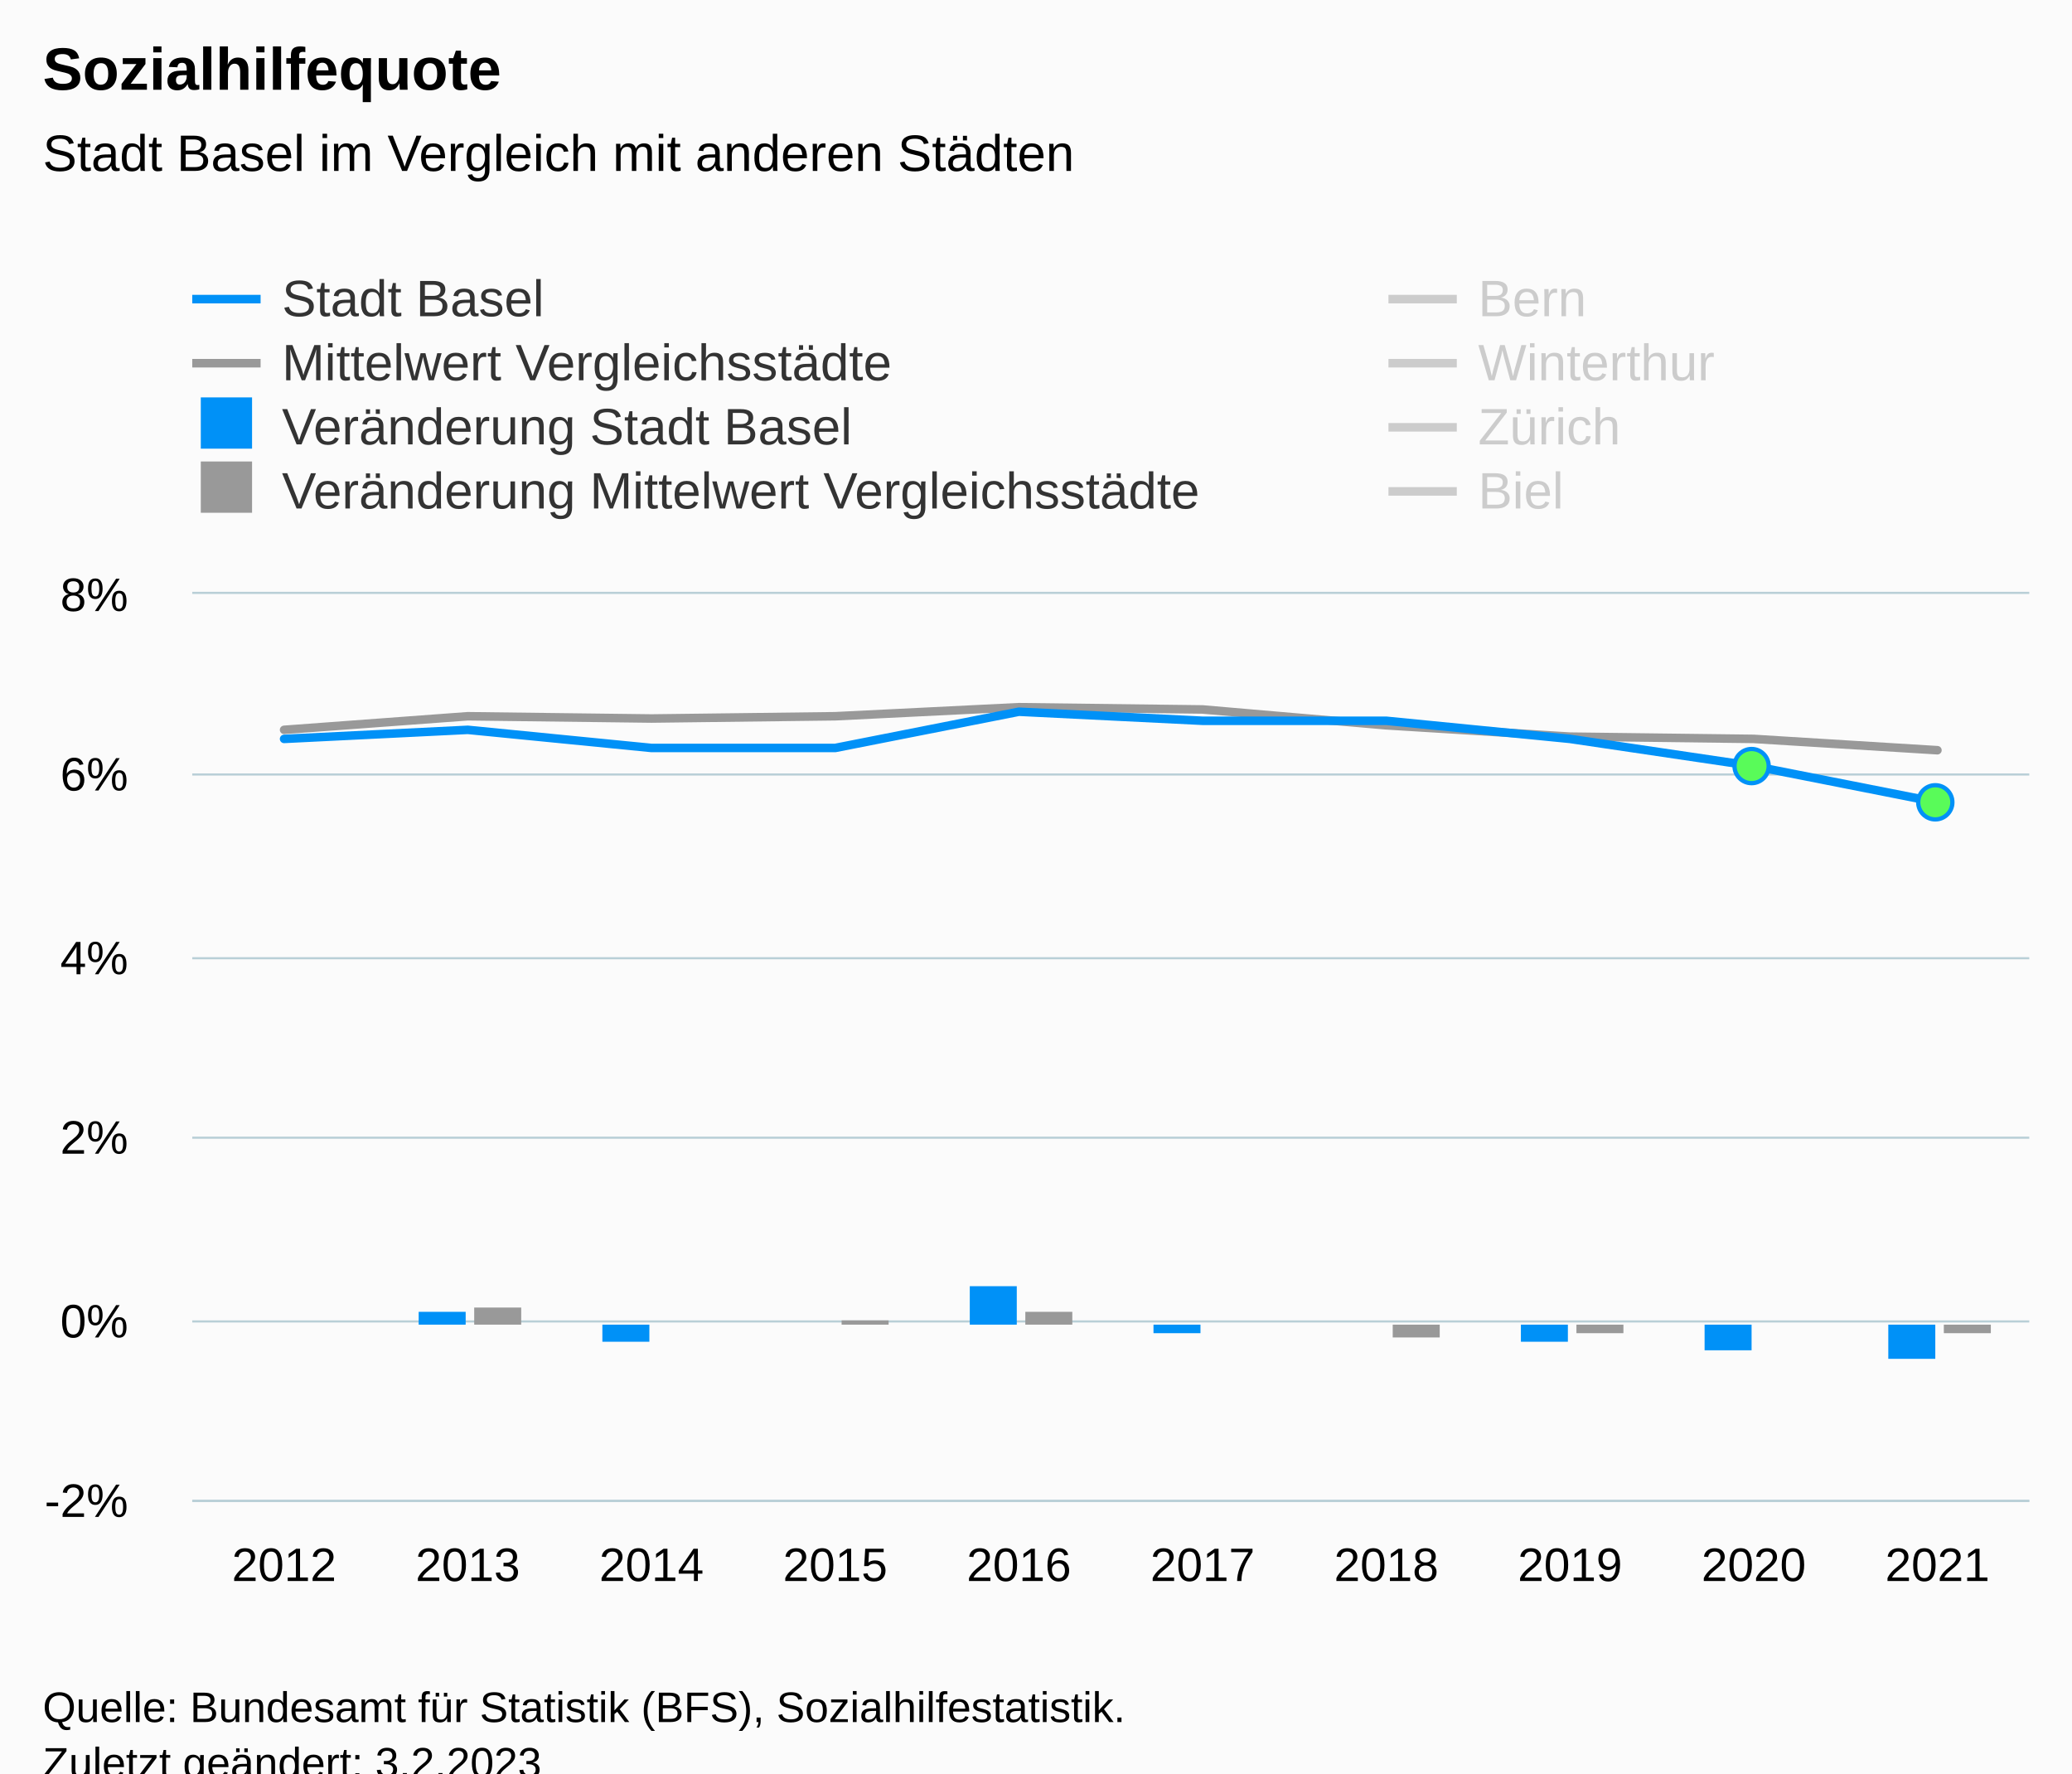
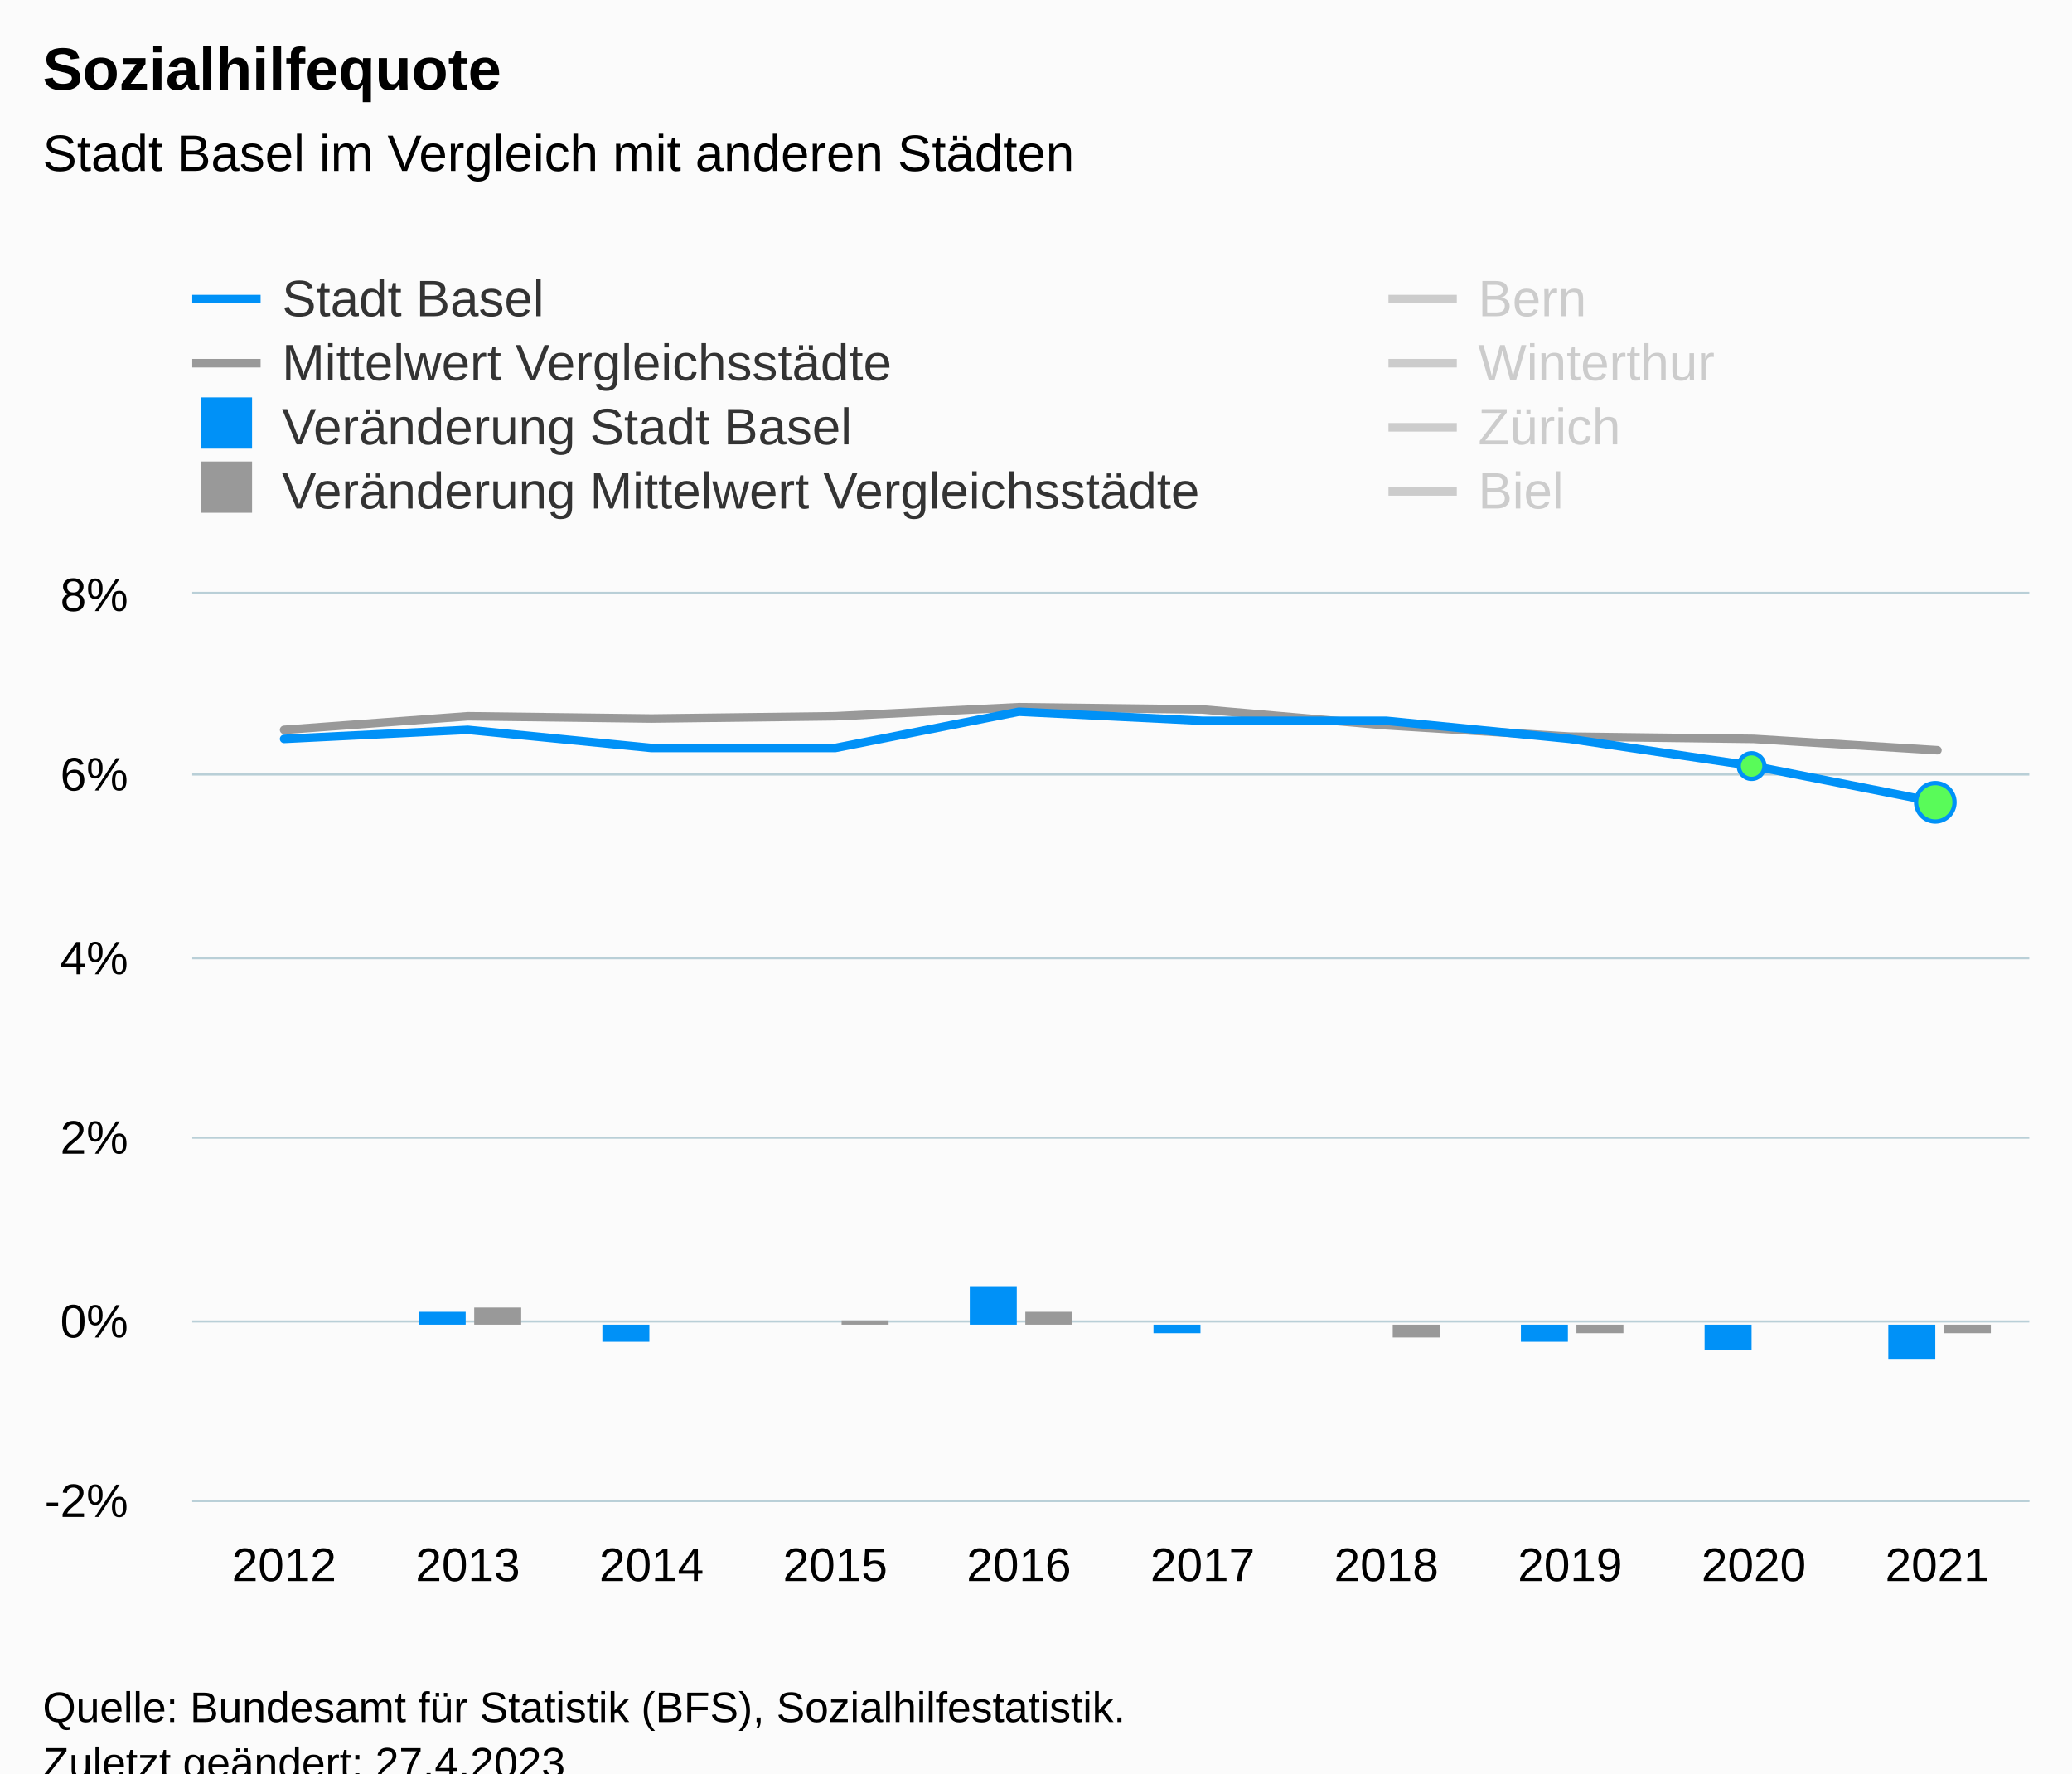
<svg xmlns="http://www.w3.org/2000/svg" version="1.1" class="highcharts-root" style="font-family:Arial;font-size:12px;" viewBox="0 0 485 415">
  <defs>
-     <clipPath id="highcharts-6iyn87n-97-">
+     <clipPath id="highcharts-0iz8njp-97-">
      <rect x="0" y="0" width="430" height="212" fill="none" />
    </clipPath>
-     <clipPath id="highcharts-6iyn87n-108-">
+     <clipPath id="highcharts-0iz8njp-108-">
      <rect x="0" y="0" width="430" height="212" fill="none" />
    </clipPath>
-     <clipPath id="highcharts-6iyn87n-189-">
+     <clipPath id="highcharts-0iz8njp-189-">
      <rect x="45" y="139" width="430" height="212" fill="none" />
    </clipPath>
  </defs>
  <rect fill="#fbfbfb" class="highcharts-background" x="0" y="0" width="485" height="428" rx="0" ry="0" />
  <rect fill="none" class="highcharts-plot-background" x="45" y="139" width="430" height="212" />
  <g class="highcharts-pane-group" data-z-index="0" />
  <g class="highcharts-grid highcharts-xaxis-grid" data-z-index="1">
    <path fill="none" data-z-index="1" class="highcharts-grid-line" d="M 87.5 139 L 87.5 351" opacity="1" />
    <path fill="none" data-z-index="1" class="highcharts-grid-line" d="M 130.5 139 L 130.5 351" opacity="1" />
    <path fill="none" data-z-index="1" class="highcharts-grid-line" d="M 173.5 139 L 173.5 351" opacity="1" />
    <path fill="none" data-z-index="1" class="highcharts-grid-line" d="M 216.5 139 L 216.5 351" opacity="1" />
    <path fill="none" data-z-index="1" class="highcharts-grid-line" d="M 259.5 139 L 259.5 351" opacity="1" />
    <path fill="none" data-z-index="1" class="highcharts-grid-line" d="M 302.5 139 L 302.5 351" opacity="1" />
    <path fill="none" data-z-index="1" class="highcharts-grid-line" d="M 345.5 139 L 345.5 351" opacity="1" />
    <path fill="none" data-z-index="1" class="highcharts-grid-line" d="M 388.5 139 L 388.5 351" opacity="1" />
    <path fill="none" data-z-index="1" class="highcharts-grid-line" d="M 431.5 139 L 431.5 351" opacity="1" />
    <path fill="none" data-z-index="1" class="highcharts-grid-line" d="M 474.5 139 L 474.5 351" opacity="1" />
    <path fill="none" data-z-index="1" class="highcharts-grid-line" d="M 44.5 139 L 44.5 351" opacity="1" />
  </g>
  <g class="highcharts-grid highcharts-yaxis-grid" data-z-index="1">
    <path fill="none" stroke="#B9CFD7" stroke-width="0.5" data-z-index="1" class="highcharts-grid-line" d="M 45 351.25 L 475 351.25" opacity="1" />
    <path fill="none" stroke="#B9CFD7" stroke-width="0.5" data-z-index="1" class="highcharts-grid-line" d="M 45 309.25 L 475 309.25" opacity="1" />
    <path fill="none" stroke="#B9CFD7" stroke-width="0.5" data-z-index="1" class="highcharts-grid-line" d="M 45 266.25 L 475 266.25" opacity="1" />
    <path fill="none" stroke="#B9CFD7" stroke-width="0.5" data-z-index="1" class="highcharts-grid-line" d="M 45 224.25 L 475 224.25" opacity="1" />
    <path fill="none" stroke="#B9CFD7" stroke-width="0.5" data-z-index="1" class="highcharts-grid-line" d="M 45 181.25 L 475 181.25" opacity="1" />
    <path fill="none" stroke="#B9CFD7" stroke-width="0.5" data-z-index="1" class="highcharts-grid-line" d="M 45 138.75 L 475 138.75" opacity="1" />
  </g>
  <rect fill="none" class="highcharts-plot-border" data-z-index="1" x="45" y="139" width="430" height="212" />
  <g class="highcharts-axis highcharts-xaxis" data-z-index="2">
    <path fill="none" class="highcharts-axis-line" stroke="#B9CFD7" stroke-width="0.5" data-z-index="7" d="M 45 351.25 L 475 351.25" />
  </g>
  <g class="highcharts-axis highcharts-yaxis" data-z-index="2">
    <path fill="none" class="highcharts-axis-line" data-z-index="7" d="M 45 139 L 45 351" />
  </g>
  <g class="highcharts-series-group" data-z-index="3">
-     <g class="highcharts-series highcharts-series-1 highcharts-line-series" data-z-index="0.1" opacity="1" transform="translate(45,139) scale(1 1)" clip-path="url(#highcharts-6iyn87n-108-)">
+     <g class="highcharts-series highcharts-series-1 highcharts-line-series" data-z-index="0.1" opacity="1" transform="translate(45,139) scale(1 1)" clip-path="url(#highcharts-0iz8njp-108-)">
      <path fill="none" d="M 21.5 31.8 L 64.5 28.62 L 107.5 29.15 L 150.5 28.62 L 193.5 26.5 L 236.5 27.03 L 279.5 30.74 L 322.5 33.39 L 365.5 33.92 L 408.5 36.57" class="highcharts-graph" data-z-index="1" stroke="#999999" stroke-width="2" stroke-linejoin="round" stroke-linecap="round" />
    </g>
    <g class="highcharts-markers highcharts-series-1 highcharts-line-series" data-z-index="0.1" opacity="1" transform="translate(45,139) scale(1 1)" clip-path="none" />
-     <g class="highcharts-series highcharts-series-2 highcharts-line-series highcharts-color-0" visibility="hidden" data-z-index="0.1" opacity="1" transform="translate(45,139) scale(1 1)" clip-path="url(#highcharts-6iyn87n-108-)">
+     <g class="highcharts-series highcharts-series-2 highcharts-line-series highcharts-color-0" visibility="hidden" data-z-index="0.1" opacity="1" transform="translate(45,139) scale(1 1)" clip-path="url(#highcharts-0iz8njp-108-)">
      <path fill="none" d="M 365.5 169.6 L 408.5 169.6" class="highcharts-graph" data-z-index="1" stroke="#7cb5ec" stroke-width="2" stroke-linejoin="round" stroke-linecap="round" />
    </g>
    <g class="highcharts-markers highcharts-series-2 highcharts-line-series highcharts-color-0" visibility="hidden" data-z-index="0.1" opacity="1" transform="translate(45,139) scale(1 1)" clip-path="none" />
-     <g class="highcharts-series highcharts-series-3 highcharts-column-series" data-z-index="0.1" opacity="1" transform="translate(45,139) scale(1 1)" clip-path="url(#highcharts-6iyn87n-108-)">
+     <g class="highcharts-series highcharts-series-3 highcharts-column-series" data-z-index="0.1" opacity="1" transform="translate(45,139) scale(1 1)" clip-path="url(#highcharts-0iz8njp-108-)">
      <rect x="53" y="168" width="11" height="3" fill="#0091f7" opacity="1" class="highcharts-point" />
      <rect x="96" y="171" width="11" height="4" fill="#0091f7" opacity="1" class="highcharts-point highcharts-negative" />
      <rect x="139" y="171" width="11" height="0" fill="#0091f7" opacity="1" class="highcharts-point" />
      <rect x="182" y="162" width="11" height="9" fill="#0091f7" opacity="1" class="highcharts-point" />
      <rect x="225" y="171" width="11" height="2" fill="#0091f7" opacity="1" class="highcharts-point highcharts-negative" />
      <rect x="268" y="171" width="11" height="0" fill="#0091f7" opacity="1" class="highcharts-point" />
      <rect x="311" y="171" width="11" height="4" fill="#0091f7" opacity="1" class="highcharts-point highcharts-negative" />
      <rect x="354" y="171" width="11" height="6" fill="#0091f7" opacity="1" class="highcharts-point highcharts-negative" />
      <rect x="397" y="171" width="11" height="8" fill="#0091f7" opacity="1" class="highcharts-point highcharts-negative" />
    </g>
    <g class="highcharts-markers highcharts-series-3 highcharts-column-series" data-z-index="0.1" opacity="1" transform="translate(45,139) scale(1 1)" clip-path="none" />
-     <g class="highcharts-series highcharts-series-4 highcharts-column-series" data-z-index="0.1" opacity="1" transform="translate(45,139) scale(1 1)" clip-path="url(#highcharts-6iyn87n-108-)">
+     <g class="highcharts-series highcharts-series-4 highcharts-column-series" data-z-index="0.1" opacity="1" transform="translate(45,139) scale(1 1)" clip-path="url(#highcharts-0iz8njp-108-)">
      <rect x="66" y="167" width="11" height="4" fill="#999999" opacity="1" class="highcharts-point" />
      <rect x="109" y="171" width="11" height="0" fill="#999999" opacity="1" class="highcharts-point highcharts-negative" />
      <rect x="152" y="170" width="11" height="1" fill="#999999" opacity="1" class="highcharts-point" />
      <rect x="195" y="168" width="11" height="3" fill="#999999" opacity="1" class="highcharts-point" />
      <rect x="238" y="171" width="11" height="0" fill="#999999" opacity="1" class="highcharts-point highcharts-negative" />
      <rect x="281" y="171" width="11" height="3" fill="#999999" opacity="1" class="highcharts-point highcharts-negative" />
      <rect x="324" y="171" width="11" height="2" fill="#999999" opacity="1" class="highcharts-point highcharts-negative" />
      <rect x="367" y="171" width="11" height="0" fill="#999999" opacity="1" class="highcharts-point highcharts-negative" />
      <rect x="410" y="171" width="11" height="2" fill="#999999" opacity="1" class="highcharts-point highcharts-negative" />
    </g>
    <g class="highcharts-markers highcharts-series-4 highcharts-column-series" data-z-index="0.1" opacity="1" transform="translate(45,139) scale(1 1)" clip-path="none" />
-     <g class="highcharts-series highcharts-series-5 highcharts-line-series" visibility="hidden" data-z-index="0.1" opacity="1" transform="translate(45,139) scale(1 1)" clip-path="url(#highcharts-6iyn87n-108-)">
+     <g class="highcharts-series highcharts-series-5 highcharts-line-series" visibility="hidden" data-z-index="0.1" opacity="1" transform="translate(45,139) scale(1 1)" clip-path="url(#highcharts-0iz8njp-108-)">
      <path fill="none" d="M 21.5 57.24 L 64.5 57.24 L 107.5 55.12 L 150.5 59.36 L 193.5 61.48 L 236.5 63.6 L 279.5 63.6 L 322.5 63.6 L 365.5 61.48 L 408.5 61.48" class="highcharts-graph" data-z-index="1" stroke="#007A2F" stroke-width="2" stroke-linejoin="round" stroke-linecap="round" />
    </g>
    <g class="highcharts-markers highcharts-series-5 highcharts-line-series" visibility="hidden" data-z-index="0.1" opacity="1" transform="translate(45,139) scale(1 1)" clip-path="none" />
-     <g class="highcharts-series highcharts-series-6 highcharts-line-series" visibility="hidden" data-z-index="0.1" opacity="1" transform="translate(45,139) scale(1 1)" clip-path="url(#highcharts-6iyn87n-108-)">
+     <g class="highcharts-series highcharts-series-6 highcharts-line-series" visibility="hidden" data-z-index="0.1" opacity="1" transform="translate(45,139) scale(1 1)" clip-path="url(#highcharts-0iz8njp-108-)">
      <path fill="none" d="M 21.5 72.08 L 64.5 65.72 L 107.5 63.6 L 150.5 57.24 L 193.5 53 L 236.5 50.88 L 279.5 50.88 L 322.5 53 L 365.5 53 L 408.5 53" class="highcharts-graph" data-z-index="1" stroke="#2B0099" stroke-width="2" stroke-linejoin="round" stroke-linecap="round" />
    </g>
    <g class="highcharts-markers highcharts-series-6 highcharts-line-series" visibility="hidden" data-z-index="0.1" opacity="1" transform="translate(45,139) scale(1 1)" clip-path="none" />
-     <g class="highcharts-series highcharts-series-7 highcharts-line-series" visibility="hidden" data-z-index="0.1" opacity="1" transform="translate(45,139) scale(1 1)" clip-path="url(#highcharts-6iyn87n-108-)">
+     <g class="highcharts-series highcharts-series-7 highcharts-line-series" visibility="hidden" data-z-index="0.1" opacity="1" transform="translate(45,139) scale(1 1)" clip-path="url(#highcharts-0iz8njp-108-)">
      <path fill="none" d="M 21.5 69.96 L 64.5 69.96 L 107.5 72.08 L 150.5 74.2 L 193.5 72.08 L 236.5 67.84 L 279.5 72.08 L 322.5 74.2 L 365.5 74.2 L 408.5 78.44" class="highcharts-graph" data-z-index="1" stroke="#B00000" stroke-width="2" stroke-linejoin="round" stroke-linecap="round" />
    </g>
    <g class="highcharts-markers highcharts-series-7 highcharts-line-series" visibility="hidden" data-z-index="0.1" opacity="1" transform="translate(45,139) scale(1 1)" clip-path="none" />
-     <g class="highcharts-series highcharts-series-8 highcharts-line-series" visibility="hidden" data-z-index="0.1" opacity="1" transform="translate(45,139) scale(1 1)" clip-path="url(#highcharts-6iyn87n-108-)">
+     <g class="highcharts-series highcharts-series-8 highcharts-line-series" visibility="hidden" data-z-index="0.1" opacity="1" transform="translate(45,139) scale(1 1)" clip-path="url(#highcharts-0iz8njp-108-)">
      <path fill="none" d="M 21.5 -72.08 L 64.5 -78.44 L 107.5 -74.2 L 150.5 -76.32 L 193.5 -80.56 L 236.5 -74.2 L 279.5 -63.6 L 322.5 -57.24 L 365.5 -53 L 408.5 -46.64" class="highcharts-graph" data-z-index="1" stroke="#73B97C" stroke-width="2" stroke-linejoin="round" stroke-linecap="round" />
    </g>
    <g class="highcharts-markers highcharts-series-8 highcharts-line-series" visibility="hidden" data-z-index="0.1" opacity="1" transform="translate(45,139) scale(1 1)" clip-path="none" />
-     <g class="highcharts-series highcharts-series-0 highcharts-line-series" data-z-index="2" opacity="1" transform="translate(45,139) scale(1 1)" clip-path="url(#highcharts-6iyn87n-108-)">
+     <g class="highcharts-series highcharts-series-0 highcharts-line-series" data-z-index="2" opacity="1" transform="translate(45,139) scale(1 1)" clip-path="url(#highcharts-0iz8njp-108-)">
      <path fill="none" d="M 21.5 33.92 L 64.5 31.8 L 107.5 36.04 L 150.5 36.04 L 193.5 27.56 L 236.5 29.68 L 279.5 29.68 L 322.5 33.92 L 365.5 40.28 L 408.5 48.76" class="highcharts-graph" data-z-index="1" stroke="#0091f7" stroke-width="2" stroke-linejoin="round" stroke-linecap="round" />
    </g>
    <g class="highcharts-markers highcharts-series-0 highcharts-line-series" data-z-index="2" opacity="1" transform="translate(45,139) scale(1 1)" clip-path="none">
-       <path fill="#59fb59" d="M 365 44.28 A 4 4 0 1 1 365.004 44.28 Z" stroke="#0091f7" stroke-width="1" opacity="1" class="highcharts-point" />
-       <path fill="#59fb59" d="M 408 52.76 A 4 4 0 1 1 408.004 52.76 Z" stroke="#0091f7" stroke-width="1" opacity="1" class="highcharts-point" />
+       <path fill="#59fb59" d="M 365 43.28 A 3 3 0 1 1 365.003 43.28 Z" stroke="#0091f7" stroke-width="1" opacity="1" class="highcharts-point" />
+       <path fill="#59fb59" d="M 408 53.26 A 4.5 4.5 0 1 1 408.004 53.26 Z" stroke="#0091f7" stroke-width="1" opacity="1" class="highcharts-point" />
    </g>
  </g>
  <text x="10" text-anchor="start" class="highcharts-title" data-z-index="4" style="color:#000000;font-size:14px;font-weight:bold;fill:#000000;" y="21">
    <tspan>Sozialhilfequote</tspan>
  </text>
  <text x="10" text-anchor="start" class="highcharts-subtitle" data-z-index="4" style="color:#000000;font-size:12px;font-weight:normal;fill:#000000;" y="40">
    <tspan>Stadt Basel im Vergleich mit anderen Städten</tspan>
  </text>
  <text x="10" text-anchor="start" class="highcharts-caption" data-z-index="4" style="color:#666666;fill:#666666;" y="385" />
  <g class="highcharts-legend" data-z-index="7" transform="translate(37,56)">
    <rect fill="none" class="highcharts-legend-box" rx="0" ry="0" x="0" y="0" width="608" height="71" visibility="visible" />
    <g data-z-index="1">
      <g>
        <g class="highcharts-legend-item highcharts-line-series highcharts-color-undefined highcharts-series-0" data-z-index="1" transform="translate(8,3)">
          <path fill="none" d="M 0 11 L 16 11" class="highcharts-graph" stroke="#0091f7" stroke-width="2" />
          <text x="21" style="color:#333333;cursor:pointer;font-size:12px;font-weight:normal;white-space:nowrap;fill:#333333;" text-anchor="start" data-z-index="2" y="15">
            <tspan>Stadt Basel</tspan>
          </text>
        </g>
        <g class="highcharts-legend-item highcharts-line-series highcharts-color-undefined highcharts-series-5 highcharts-legend-item-hidden" data-z-index="1" transform="translate(288,3)">
          <path fill="none" d="M 0 11 L 16 11" class="highcharts-graph" stroke="#cccccc" stroke-width="2" />
          <text x="21" y="15" style="color:#cccccc;cursor:pointer;font-size:12px;font-weight:normal;white-space:nowrap;fill:#cccccc;" text-anchor="start" data-z-index="2">
            <tspan>Bern</tspan>
          </text>
        </g>
        <g class="highcharts-legend-item highcharts-line-series highcharts-color-undefined highcharts-series-1" data-z-index="1" transform="translate(8,18)">
          <path fill="none" d="M 0 11 L 16 11" class="highcharts-graph" stroke="#999999" stroke-width="2" />
          <text x="21" y="15" style="color:#333333;cursor:pointer;font-size:12px;font-weight:normal;white-space:nowrap;fill:#333333;" text-anchor="start" data-z-index="2">
            <tspan>Mittelwert Vergleichsstädte</tspan>
          </text>
        </g>
        <g class="highcharts-legend-item highcharts-line-series highcharts-color-undefined highcharts-series-6 highcharts-legend-item-hidden" data-z-index="1" transform="translate(288,18)">
          <path fill="none" d="M 0 11 L 16 11" class="highcharts-graph" stroke="#cccccc" stroke-width="2" />
          <text x="21" y="15" style="color:#cccccc;cursor:pointer;font-size:12px;font-weight:normal;white-space:nowrap;fill:#cccccc;" text-anchor="start" data-z-index="2">
            <tspan>Winterthur</tspan>
          </text>
        </g>
        <g class="highcharts-legend-item highcharts-column-series highcharts-color-undefined highcharts-series-3" data-z-index="1" transform="translate(8,33)">
          <text x="21" y="15" style="color:#333333;cursor:pointer;font-size:12px;font-weight:normal;white-space:nowrap;fill:#333333;" text-anchor="start" data-z-index="2">
            <tspan>Veränderung Stadt Basel</tspan>
          </text>
          <rect x="2" y="4" width="12" height="12" fill="#0091f7" class="highcharts-point" data-z-index="3" />
        </g>
        <g class="highcharts-legend-item highcharts-line-series highcharts-color-undefined highcharts-series-7 highcharts-legend-item-hidden" data-z-index="1" transform="translate(288,33)">
          <path fill="none" d="M 0 11 L 16 11" class="highcharts-graph" stroke="#cccccc" stroke-width="2" />
          <text x="21" y="15" style="color:#cccccc;cursor:pointer;font-size:12px;font-weight:normal;white-space:nowrap;fill:#cccccc;" text-anchor="start" data-z-index="2">
            <tspan>Zürich</tspan>
          </text>
        </g>
        <g class="highcharts-legend-item highcharts-column-series highcharts-color-undefined highcharts-series-4" data-z-index="1" transform="translate(8,48)">
          <text x="21" y="15" style="color:#333333;cursor:pointer;font-size:12px;font-weight:normal;white-space:nowrap;fill:#333333;" text-anchor="start" data-z-index="2">
            <tspan>Veränderung Mittelwert Vergleichsstädte</tspan>
          </text>
          <rect x="2" y="4" width="12" height="12" fill="#999999" class="highcharts-point" data-z-index="3" />
        </g>
        <g class="highcharts-legend-item highcharts-line-series highcharts-color-undefined highcharts-series-8 highcharts-legend-item-hidden" data-z-index="1" transform="translate(288,48)">
          <path fill="none" d="M 0 11 L 16 11" class="highcharts-graph" stroke="#cccccc" stroke-width="2" />
          <text x="21" y="15" style="color:#cccccc;cursor:pointer;font-size:12px;font-weight:normal;white-space:nowrap;fill:#cccccc;" text-anchor="start" data-z-index="2">
            <tspan>Biel</tspan>
          </text>
        </g>
      </g>
    </g>
  </g>
  <g class="highcharts-axis-labels highcharts-xaxis-labels" data-z-index="7">
    <text x="66.5" style="color:#000000;cursor:default;font-size:11px;fill:#000000;" text-anchor="middle" transform="translate(0,0)" y="370" opacity="1">2012</text>
    <text x="109.5" style="color:#000000;cursor:default;font-size:11px;fill:#000000;" text-anchor="middle" transform="translate(0,0)" y="370" opacity="1">2013</text>
    <text x="152.5" style="color:#000000;cursor:default;font-size:11px;fill:#000000;" text-anchor="middle" transform="translate(0,0)" y="370" opacity="1">2014</text>
    <text x="195.5" style="color:#000000;cursor:default;font-size:11px;fill:#000000;" text-anchor="middle" transform="translate(0,0)" y="370" opacity="1">2015</text>
    <text x="238.5" style="color:#000000;cursor:default;font-size:11px;fill:#000000;" text-anchor="middle" transform="translate(0,0)" y="370" opacity="1">2016</text>
    <text x="281.5" style="color:#000000;cursor:default;font-size:11px;fill:#000000;" text-anchor="middle" transform="translate(0,0)" y="370" opacity="1">2017</text>
    <text x="324.5" style="color:#000000;cursor:default;font-size:11px;fill:#000000;" text-anchor="middle" transform="translate(0,0)" y="370" opacity="1">2018</text>
    <text x="367.5" style="color:#000000;cursor:default;font-size:11px;fill:#000000;" text-anchor="middle" transform="translate(0,0)" y="370" opacity="1">2019</text>
    <text x="410.5" style="color:#000000;cursor:default;font-size:11px;fill:#000000;" text-anchor="middle" transform="translate(0,0)" y="370" opacity="1">2020</text>
    <text x="453.5" style="color:#000000;cursor:default;font-size:11px;fill:#000000;" text-anchor="middle" transform="translate(0,0)" y="370" opacity="1">2021</text>
  </g>
  <g class="highcharts-axis-labels highcharts-yaxis-labels" data-z-index="7">
    <text x="30" style="color:#000000;cursor:default;font-size:11px;fill:#000000;" text-anchor="end" transform="translate(0,0)" y="355" opacity="1">-2%</text>
    <text x="30" style="color:#000000;cursor:default;font-size:11px;fill:#000000;" text-anchor="end" transform="translate(0,0)" y="313" opacity="1">0%</text>
    <text x="30" style="color:#000000;cursor:default;font-size:11px;fill:#000000;" text-anchor="end" transform="translate(0,0)" y="270" opacity="1">2%</text>
    <text x="30" style="color:#000000;cursor:default;font-size:11px;fill:#000000;" text-anchor="end" transform="translate(0,0)" y="228" opacity="1">4%</text>
    <text x="30" style="color:#000000;cursor:default;font-size:11px;fill:#000000;" text-anchor="end" transform="translate(0,0)" y="185" opacity="1">6%</text>
    <text x="30" style="color:#000000;cursor:default;font-size:11px;fill:#000000;" text-anchor="end" transform="translate(0,0)" y="143" opacity="1">8%</text>
  </g>
  <text x="10" class="highcharts-credits" text-anchor="start" data-z-index="8" style="cursor:default;color:#000000;font-size:10px;fill:#000000;" y="403">
    <tspan>Quelle: Bundesamt für Statistik (BFS), Sozialhilfestatistik.</tspan>
-     <tspan x="10" dy="13">Zuletzt geändert: 3.2.2023</tspan>
+     <tspan x="10" dy="13">Zuletzt geändert: 27.4.2023</tspan>
  </text>
-   <g class="highcharts-control-points" data-z-index="99" clip-path="url(#highcharts-6iyn87n-189-)" />
+   <g class="highcharts-control-points" data-z-index="99" clip-path="url(#highcharts-0iz8njp-189-)" />
</svg>
